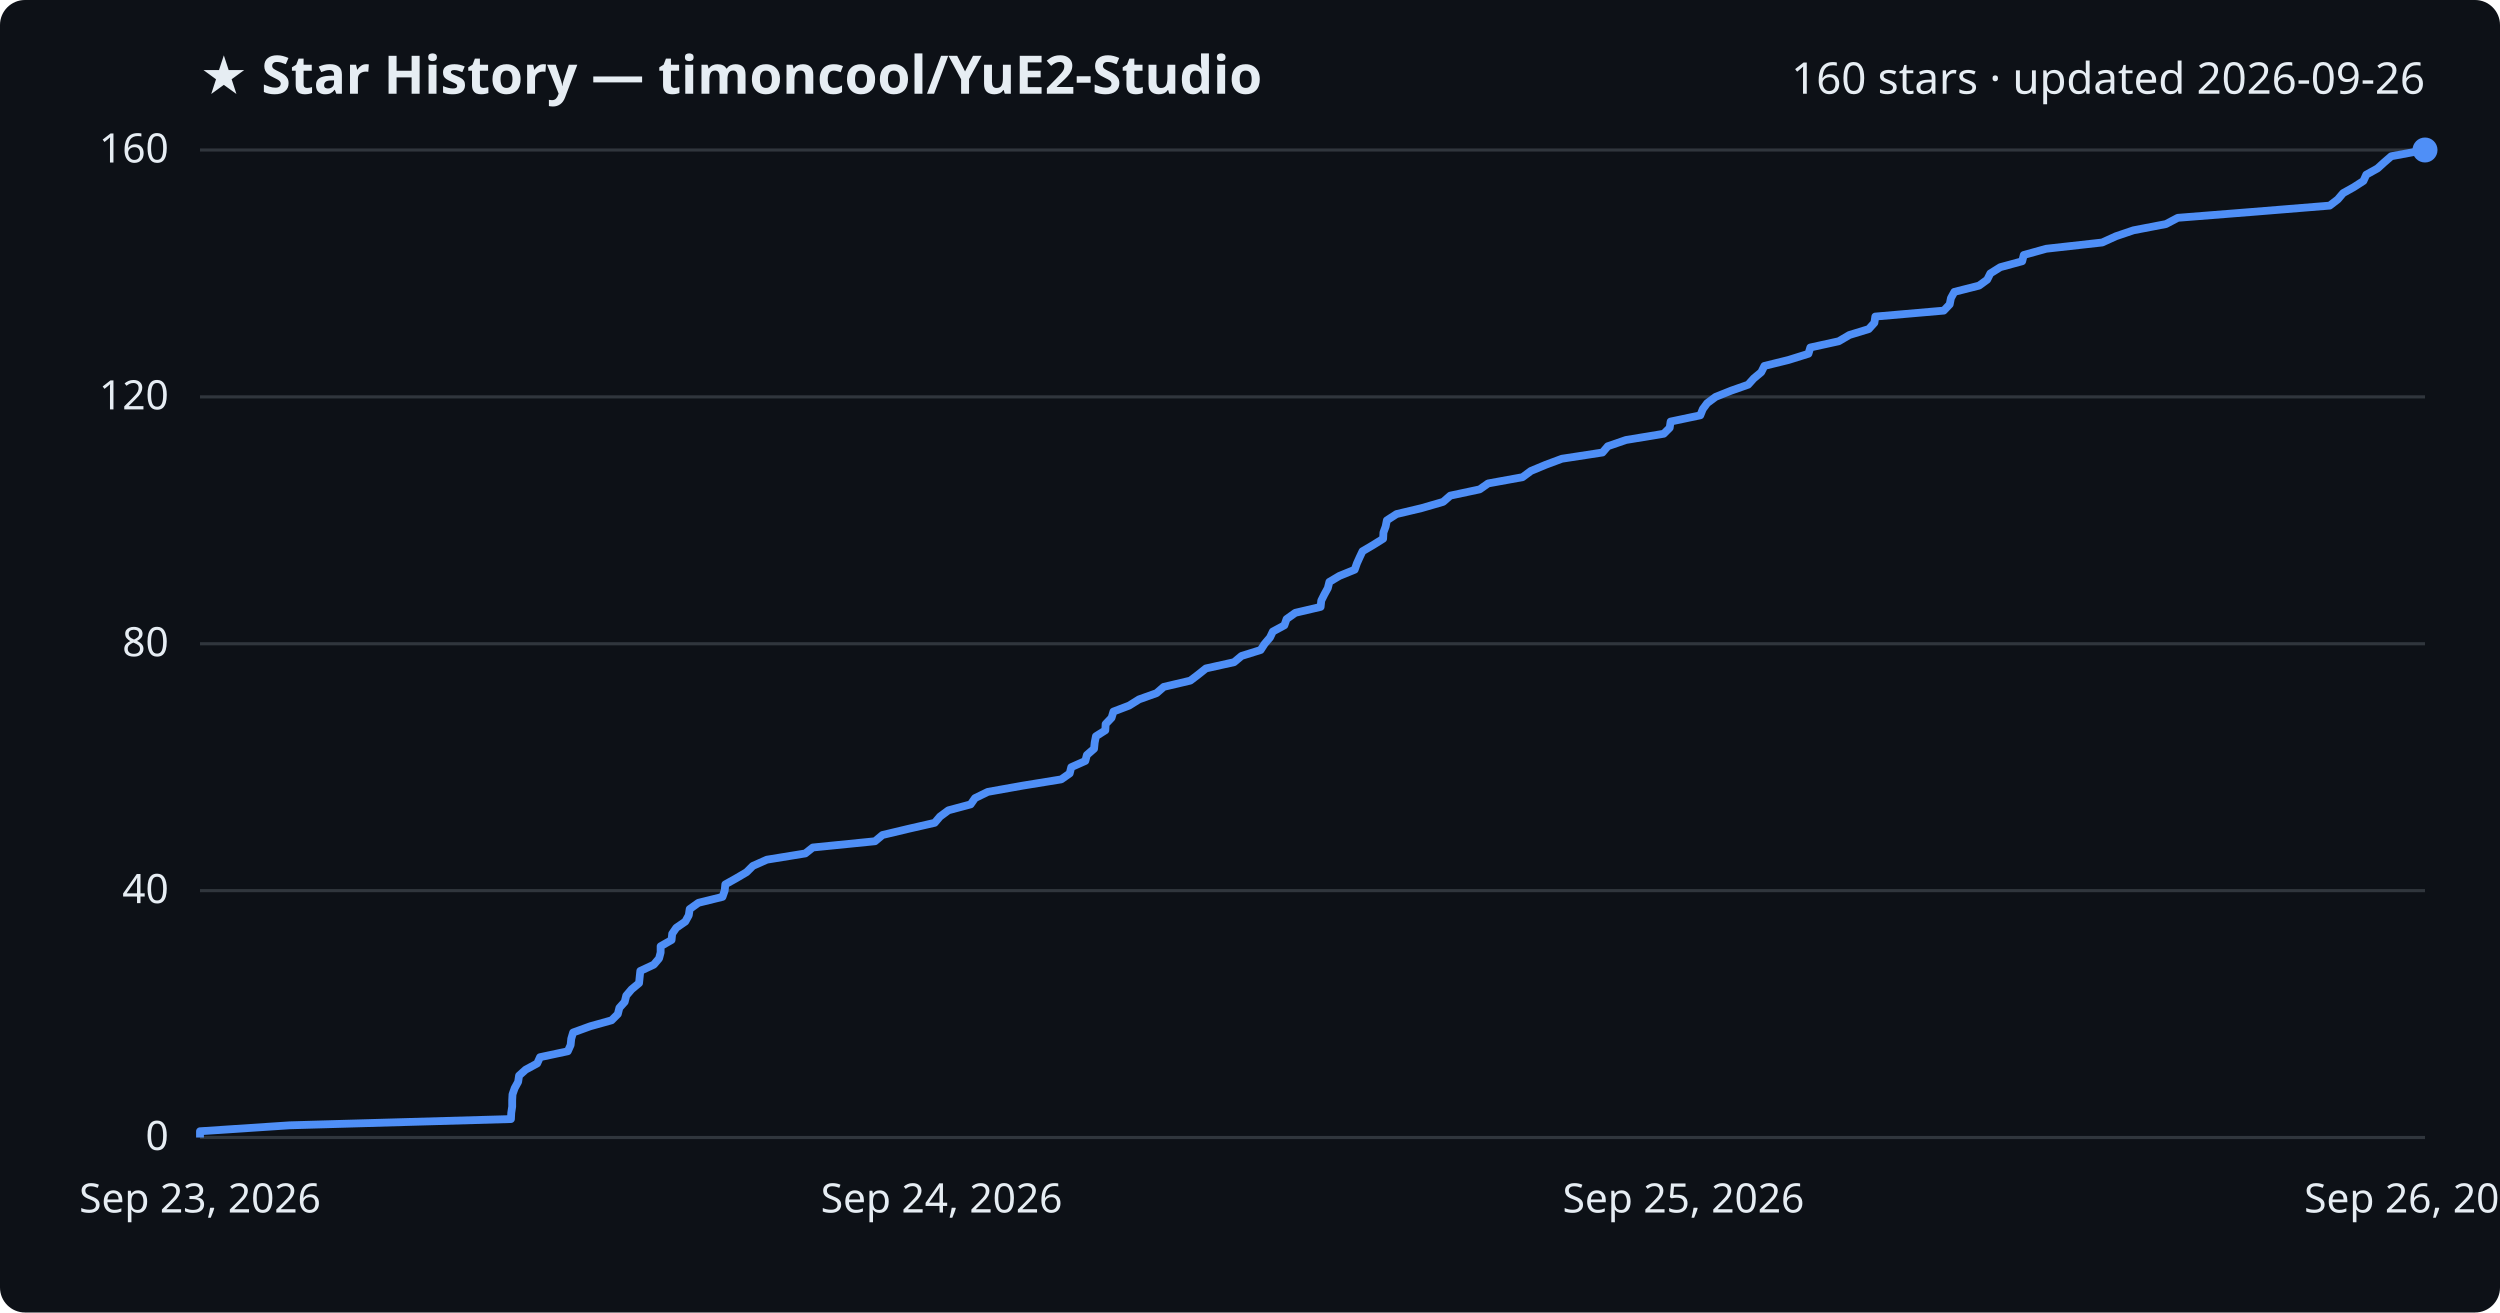
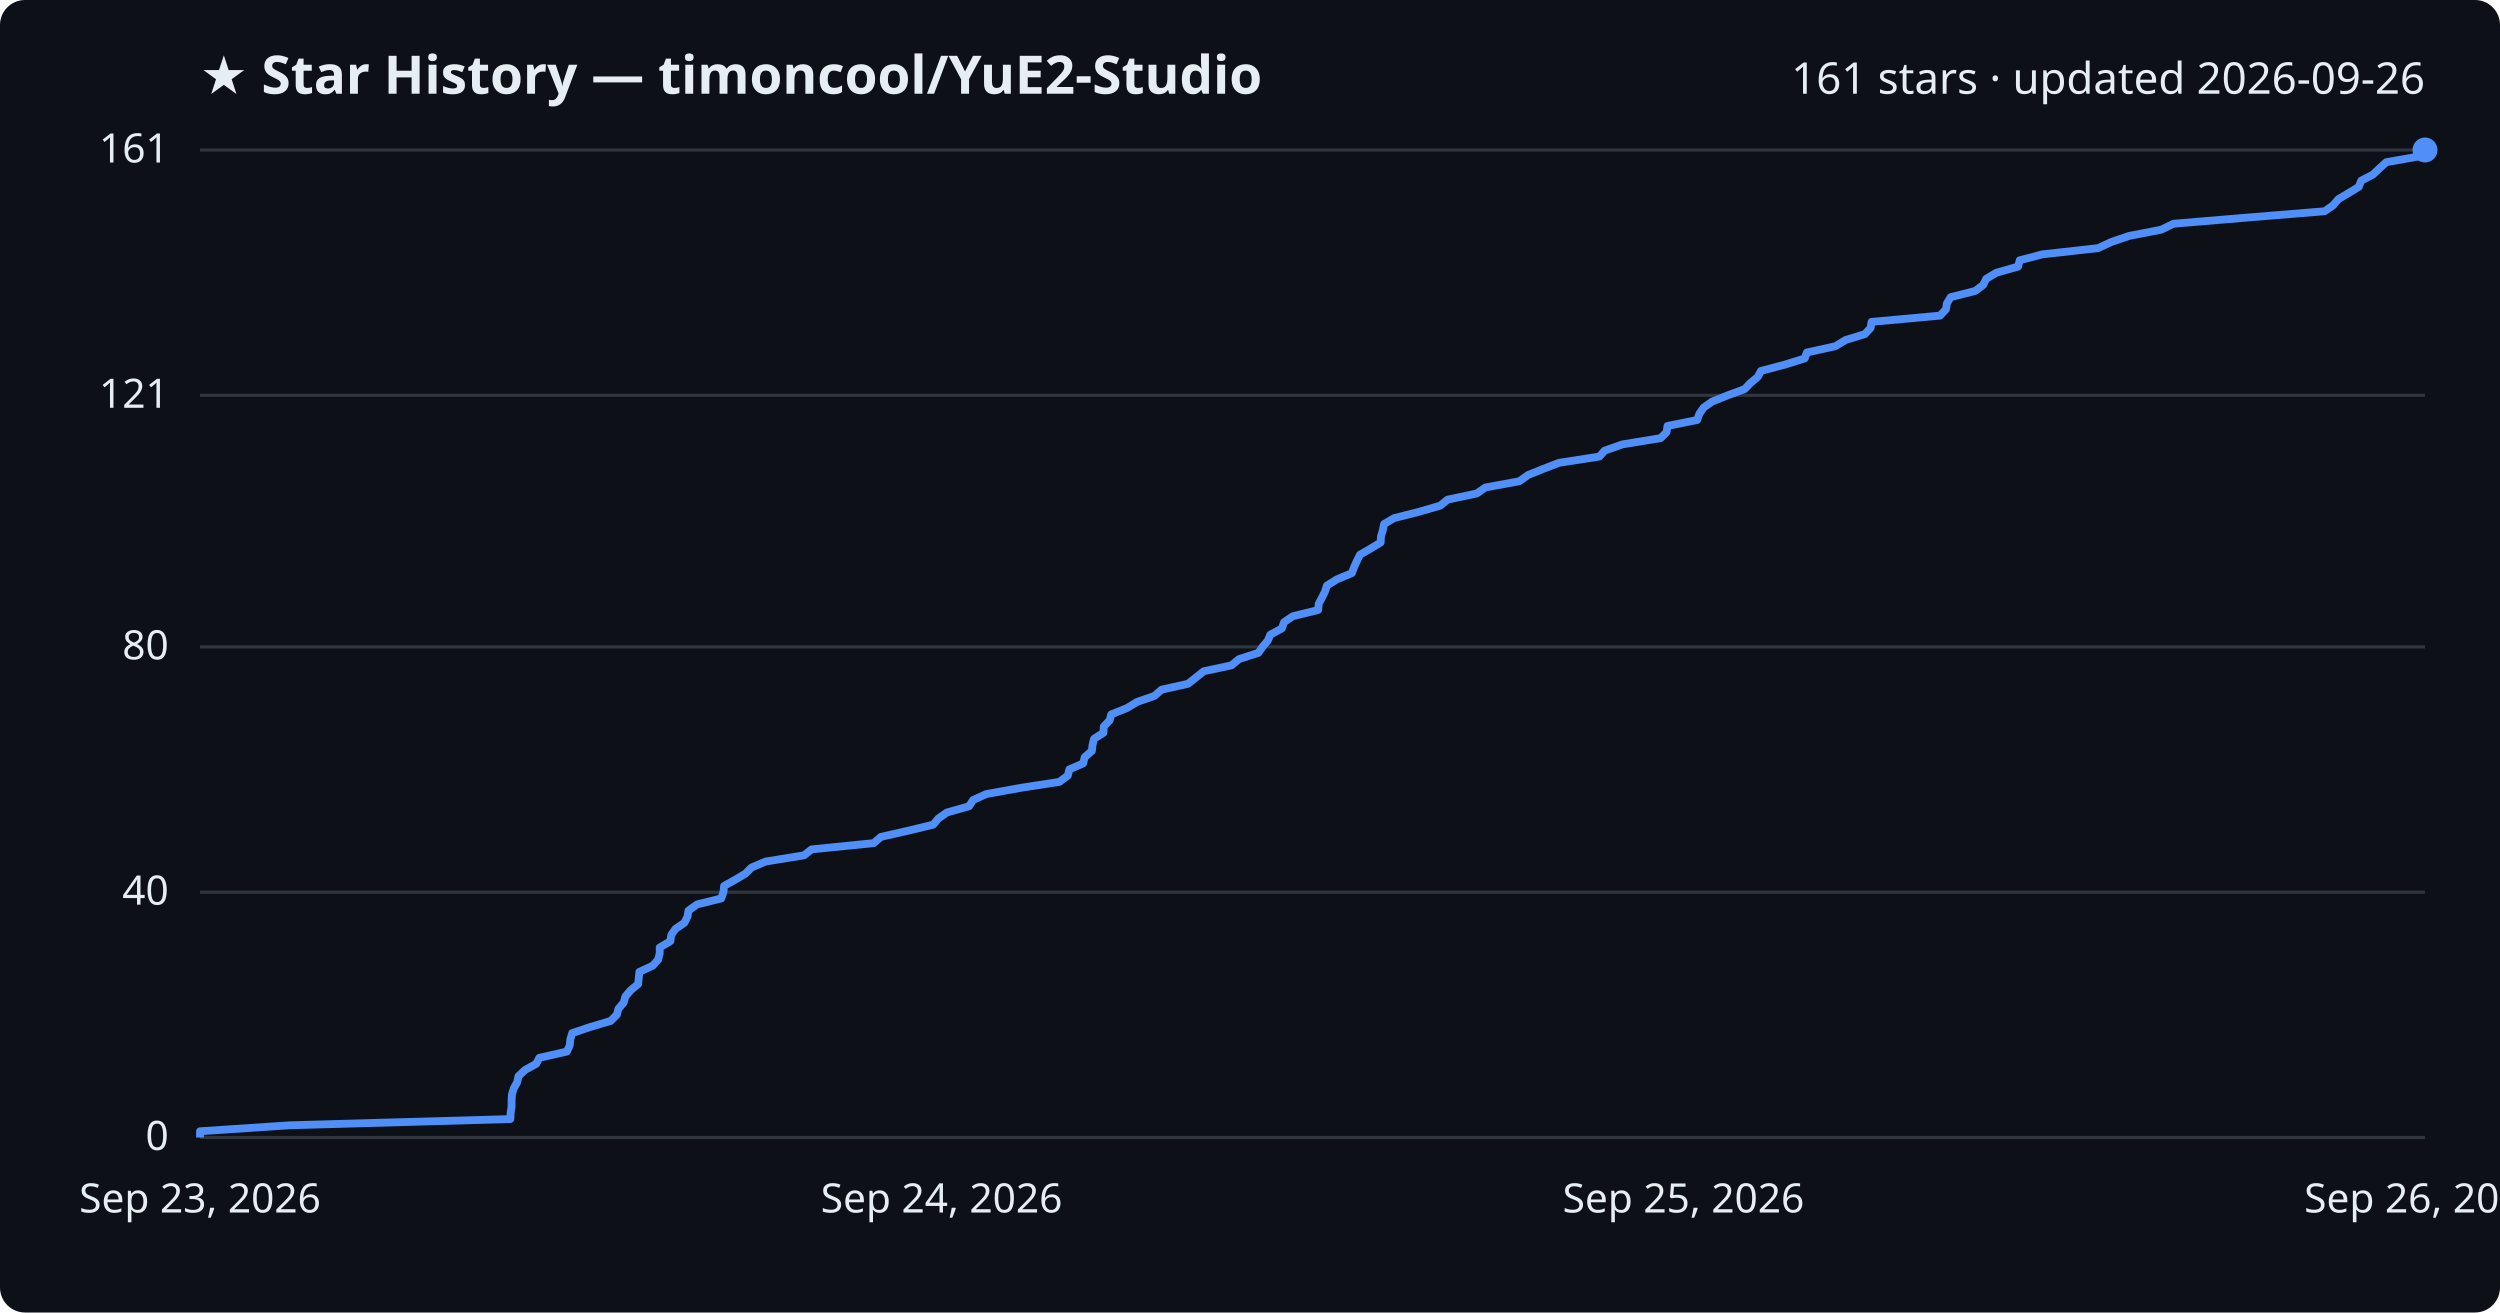
<svg xmlns="http://www.w3.org/2000/svg" viewBox="0 0 800 420" font-family="Segoe UI, sans-serif">
  <rect width="800" height="420" fill="#0d1117" rx="8" />
  <text x="64" y="30" fill="#e6edf3" font-size="17" font-weight="700">★ Star History — timoncool/YuE2-Studio</text>
-   <text x="776" y="30" fill="#e6edf3" font-size="14" text-anchor="end">160 stars · updated 2026-09-26</text>
+   <text x="776" y="30" fill="#e6edf3" font-size="14" text-anchor="end">161 stars · updated 2026-09-26</text>
  <line x1="64" y1="364.0" x2="776" y2="364.0" stroke="#30363d" stroke-width="1" />
  <text x="54" y="368.0" fill="#e6edf3" font-size="13" text-anchor="end">0</text>
-   <line x1="64" y1="285.0" x2="776" y2="285.0" stroke="#30363d" stroke-width="1" />
-   <text x="54" y="289.0" fill="#e6edf3" font-size="13" text-anchor="end">40</text>
-   <line x1="64" y1="206.0" x2="776" y2="206.0" stroke="#30363d" stroke-width="1" />
-   <text x="54" y="210.0" fill="#e6edf3" font-size="13" text-anchor="end">80</text>
-   <line x1="64" y1="127.0" x2="776" y2="127.0" stroke="#30363d" stroke-width="1" />
-   <text x="54" y="131.0" fill="#e6edf3" font-size="13" text-anchor="end">120</text>
+   <line x1="64" y1="285.5" x2="776" y2="285.5" stroke="#30363d" stroke-width="1" />
+   <text x="54" y="289.5" fill="#e6edf3" font-size="13" text-anchor="end">40</text>
+   <line x1="64" y1="207.0" x2="776" y2="207.0" stroke="#30363d" stroke-width="1" />
+   <text x="54" y="211.0" fill="#e6edf3" font-size="13" text-anchor="end">80</text>
+   <line x1="64" y1="126.5" x2="776" y2="126.5" stroke="#30363d" stroke-width="1" />
+   <text x="54" y="130.5" fill="#e6edf3" font-size="13" text-anchor="end">121</text>
  <line x1="64" y1="48.0" x2="776" y2="48.0" stroke="#30363d" stroke-width="1" />
-   <text x="54" y="52.0" fill="#e6edf3" font-size="13" text-anchor="end">160</text>
-   <path d="M64.0,364.0 L64.0,362.0 L92.7,360.1 L163.5,358.1 L163.6,356.1 L163.9,354.1 L163.9,352.1 L164.0,350.2 L164.7,348.2 L165.8,346.2 L166.1,344.2 L168.2,342.3 L171.9,340.3 L172.8,338.3 L181.7,336.4 L182.6,334.4 L182.8,332.4 L183.4,330.4 L188.9,328.4 L195.7,326.5 L197.7,324.5 L198.2,322.5 L199.9,320.6 L200.4,318.6 L202.1,316.6 L204.5,314.6 L204.7,312.6 L204.9,310.7 L209.2,308.7 L210.9,306.7 L211.4,304.8 L211.4,302.8 L214.9,300.8 L215.1,298.8 L216.4,296.9 L219.3,294.9 L220.4,292.9 L220.7,290.9 L223.5,288.9 L231.2,287.0 L231.9,285.0 L232.1,283.0 L235.5,281.1 L238.9,279.1 L240.9,277.1 L245.4,275.1 L257.7,273.1 L260.1,271.2 L280.0,269.2 L282.4,267.2 L290.8,265.2 L299.1,263.3 L300.8,261.3 L303.5,259.3 L310.6,257.4 L312.0,255.4 L316.1,253.4 L327.3,251.4 L339.6,249.4 L342.3,247.5 L342.8,245.5 L347.3,243.5 L347.8,241.6 L350.1,239.6 L350.3,237.6 L350.7,235.6 L353.7,233.7 L353.8,231.7 L355.7,229.7 L356.3,227.7 L361.3,225.8 L364.5,223.8 L370.1,221.8 L372.4,219.8 L380.9,217.8 L383.4,215.9 L385.9,213.9 L394.9,211.9 L397.3,209.9 L403.4,208.0 L404.7,206.0 L406.4,204.0 L407.3,202.1 L411.0,200.1 L411.7,198.1 L414.5,196.1 L422.6,194.2 L422.8,192.2 L423.8,190.2 L424.9,188.2 L425.4,186.2 L428.6,184.3 L433.5,182.3 L434.2,180.3 L435.1,178.3 L436.0,176.4 L439.4,174.4 L442.6,172.4 L442.7,170.4 L443.4,168.5 L443.8,166.5 L446.9,164.5 L454.9,162.6 L461.8,160.6 L464.1,158.6 L473.5,156.6 L476.2,154.7 L487.2,152.7 L489.9,150.7 L494.7,148.7 L499.8,146.8 L512.8,144.8 L514.5,142.8 L520.3,140.8 L532.4,138.8 L534.3,136.9 L534.6,134.9 L544.1,132.9 L544.9,130.9 L546.3,129.0 L549.0,127.0 L554.0,125.0 L559.4,123.1 L561.2,121.1 L563.6,119.1 L564.6,117.1 L572.3,115.2 L578.7,113.2 L579.3,111.2 L588.4,109.2 L591.8,107.2 L598.0,105.3 L599.8,103.3 L600.1,101.3 L622.0,99.4 L623.9,97.4 L624.3,95.4 L625.4,93.4 L633.3,91.4 L635.9,89.5 L636.9,87.5 L640.1,85.5 L647.1,83.6 L647.6,81.6 L654.8,79.6 L672.7,77.6 L677.1,75.6 L682.7,73.7 L693.1,71.7 L696.9,69.7 L720.9,67.8 L745.5,65.8 L748.1,63.8 L749.8,61.8 L753.2,59.9 L756.3,57.9 L757.2,55.9 L760.8,53.9 L763.0,51.9 L765.2,50.0 L776.0,48.0 L776.0,48.0" fill="none" stroke="#4f8ff7" stroke-width="2.5" stroke-linejoin="round" />
+   <text x="54" y="52.0" fill="#e6edf3" font-size="13" text-anchor="end">161</text>
+   <path d="M64.0,364.0 L64.0,362.0 L92.6,360.1 L163.3,358.1 L163.4,356.1 L163.7,354.2 L163.7,352.2 L163.8,350.3 L164.4,348.3 L165.5,346.3 L165.9,344.4 L168.0,342.4 L171.6,340.4 L172.6,338.5 L181.4,336.5 L182.3,334.6 L182.5,332.6 L183.1,330.6 L188.7,328.7 L195.4,326.7 L197.4,324.7 L197.9,322.8 L199.6,320.8 L200.1,318.9 L201.8,316.9 L204.2,314.9 L204.4,313.0 L204.6,311.0 L208.9,309.0 L210.6,307.1 L211.1,305.1 L211.1,303.2 L214.5,301.2 L214.8,299.2 L216.1,297.3 L219.0,295.3 L220.0,293.3 L220.3,291.4 L223.1,289.4 L230.8,287.5 L231.5,285.5 L231.7,283.5 L235.1,281.6 L238.5,279.6 L240.5,277.6 L245.0,275.7 L257.3,273.7 L259.7,271.8 L279.6,269.8 L281.9,267.8 L290.3,265.9 L298.6,263.9 L300.3,261.9 L303.0,260.0 L310.1,258.0 L311.4,256.0 L315.6,254.1 L326.7,252.1 L339.0,250.2 L341.7,248.2 L342.2,246.2 L346.6,244.3 L347.1,242.3 L349.4,240.3 L349.6,238.4 L350.1,236.4 L353.1,234.5 L353.2,232.5 L355.1,230.5 L355.6,228.6 L360.6,226.6 L363.9,224.6 L369.4,222.7 L371.7,220.7 L380.2,218.8 L382.7,216.8 L385.2,214.8 L394.1,212.9 L396.5,210.9 L402.7,208.9 L404.0,207.0 L405.7,205.0 L406.5,203.1 L410.2,201.1 L410.9,199.1 L413.7,197.2 L421.8,195.2 L422.0,193.2 L423.0,191.3 L424.0,189.3 L424.6,187.4 L427.8,185.4 L432.6,183.4 L433.3,181.5 L434.2,179.5 L435.2,177.5 L438.5,175.6 L441.8,173.6 L441.9,171.7 L442.5,169.7 L442.9,167.7 L446.1,165.8 L454.0,163.8 L460.9,161.8 L463.2,159.9 L472.6,157.9 L475.3,156.0 L486.2,154.0 L489.0,152.0 L493.7,150.1 L498.9,148.1 L511.8,146.1 L513.5,144.2 L519.2,142.2 L531.4,140.2 L533.3,138.3 L533.6,136.3 L543.1,134.4 L543.8,132.4 L545.2,130.4 L547.9,128.5 L552.9,126.5 L558.3,124.5 L560.1,122.6 L562.5,120.6 L563.5,118.7 L571.1,116.7 L577.5,114.7 L578.2,112.8 L587.3,110.8 L590.6,108.8 L596.8,106.9 L598.6,104.9 L598.9,103.0 L620.8,101.0 L622.7,99.0 L623.0,97.1 L624.2,95.1 L632.1,93.1 L634.6,91.2 L635.6,89.2 L638.8,87.3 L645.8,85.3 L646.3,83.3 L653.5,81.4 L671.4,79.4 L675.7,77.4 L681.3,75.5 L691.6,73.5 L695.5,71.6 L719.4,69.6 L743.9,67.6 L746.6,65.7 L748.3,63.7 L751.7,61.7 L754.8,59.8 L755.6,57.8 L759.3,55.9 L761.4,53.9 L763.6,51.9 L774.4,50.0 L776.0,48.0 L776.0,48.0" fill="none" stroke="#4f8ff7" stroke-width="2.5" stroke-linejoin="round" />
  <circle cx="776.0" cy="48.0" r="4" fill="#4f8ff7" />
  <text x="64.0" y="388" fill="#e6edf3" font-size="13" text-anchor="middle">Sep 23, 2026</text>
  <text x="301.3" y="388" fill="#e6edf3" font-size="13" text-anchor="middle">Sep 24, 2026</text>
  <text x="538.7" y="388" fill="#e6edf3" font-size="13" text-anchor="middle">Sep 25, 2026</text>
  <text x="776.0" y="388" fill="#e6edf3" font-size="13" text-anchor="middle">Sep 26, 2026</text>
</svg>
